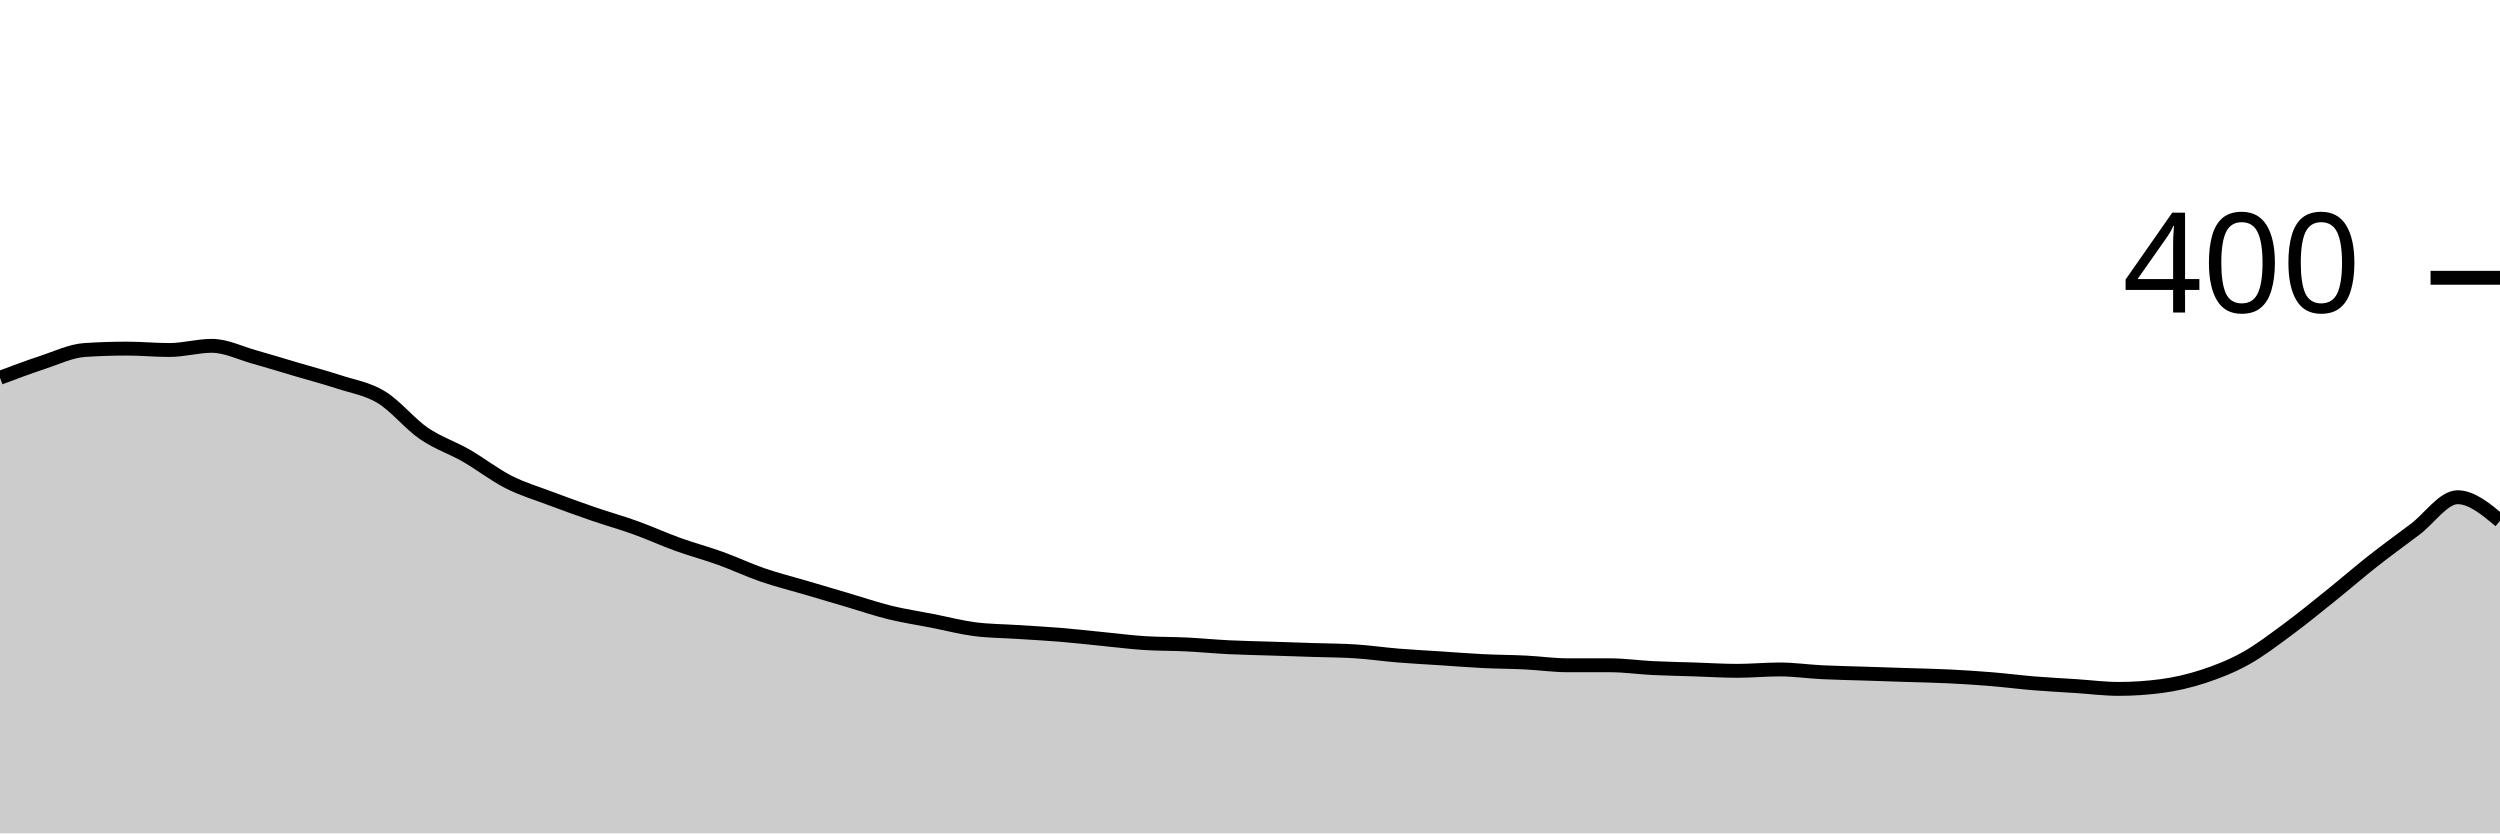
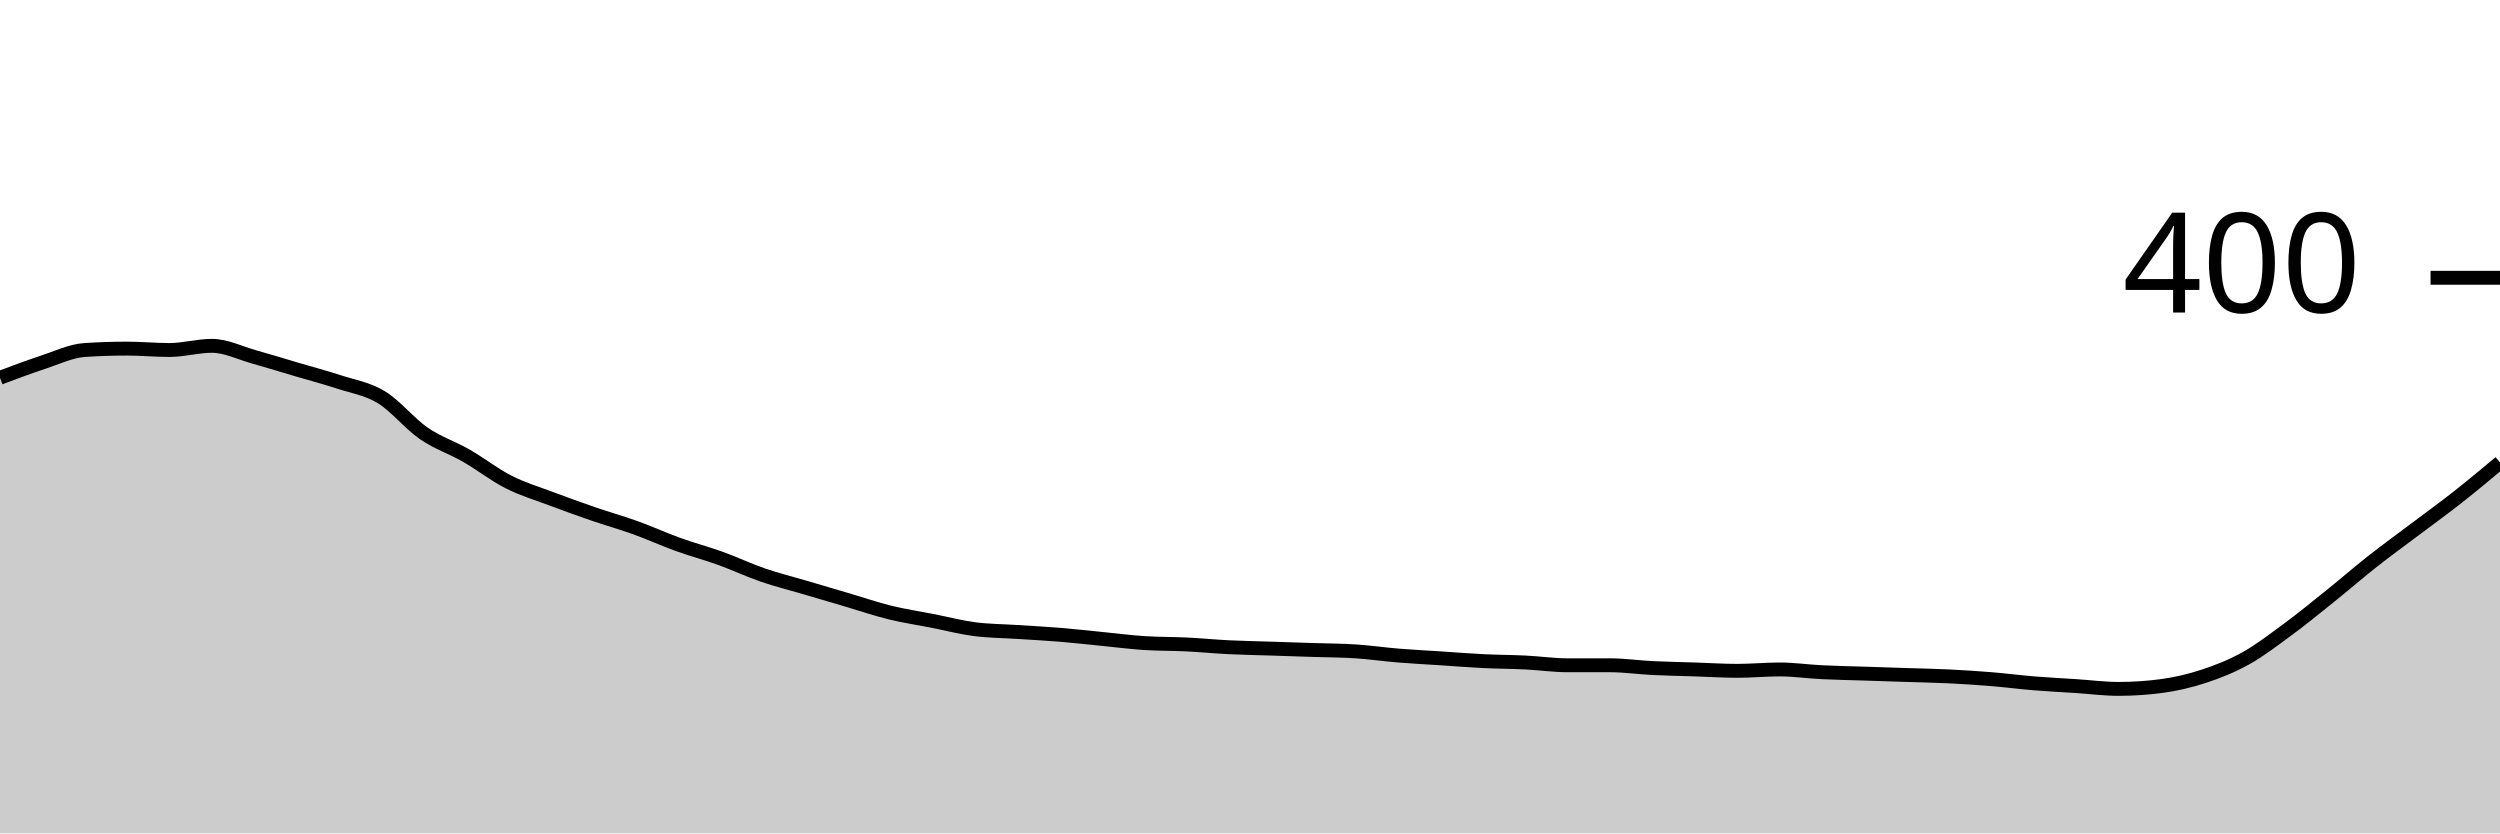
<svg xmlns="http://www.w3.org/2000/svg" viewBox="0 0 180 60">
  <g transform="translate(0,20)">
-     <path class="area" fill="rgba(0, 0, 0, 0.2)" d="M0,7.2C1.017,6.817,2.034,6.433,3.051,6.1C4.068,5.767,5.085,5.267,6.102,5.2C7.119,5.133,8.136,5.1,9.153,5.1C10.169,5.1,11.186,5.2,12.203,5.2C13.22,5.2,14.237,4.9,15.254,4.9C16.271,4.9,17.288,5.417,18.305,5.7C19.322,5.983,20.339,6.3,21.356,6.6C22.373,6.9,23.39,7.167,24.407,7.5C25.424,7.833,26.441,7.983,27.458,8.6C28.475,9.217,29.492,10.5,30.508,11.2C31.525,11.9,32.542,12.217,33.559,12.8C34.576,13.383,35.593,14.183,36.61,14.7C37.627,15.217,38.644,15.517,39.661,15.9C40.678,16.283,41.695,16.65,42.712,17C43.729,17.35,44.746,17.633,45.763,18C46.78,18.367,47.797,18.833,48.814,19.2C49.831,19.567,50.847,19.833,51.864,20.2C52.881,20.567,53.898,21.05,54.915,21.4C55.932,21.75,56.949,22,57.966,22.3C58.983,22.6,60,22.9,61.017,23.2C62.034,23.5,63.051,23.85,64.068,24.1C65.085,24.35,66.102,24.5,67.119,24.7C68.136,24.9,69.153,25.167,70.169,25.3C71.186,25.433,72.203,25.433,73.22,25.5C74.237,25.567,75.254,25.617,76.271,25.7C77.288,25.783,78.305,25.9,79.322,26C80.339,26.1,81.356,26.233,82.373,26.3C83.39,26.367,84.407,26.35,85.424,26.4C86.441,26.45,87.458,26.55,88.475,26.6C89.492,26.65,90.508,26.667,91.525,26.7C92.542,26.733,93.559,26.767,94.576,26.8C95.593,26.833,96.61,26.833,97.627,26.9C98.644,26.967,99.661,27.117,100.678,27.2C101.695,27.283,102.712,27.333,103.729,27.4C104.746,27.467,105.763,27.55,106.78,27.6C107.797,27.65,108.814,27.65,109.831,27.7C110.847,27.75,111.864,27.9,112.881,27.9C113.898,27.9,114.915,27.9,115.932,27.9C116.949,27.9,117.966,28.05,118.983,28.1C120,28.15,121.017,28.167,122.034,28.2C123.051,28.233,124.068,28.3,125.085,28.3C126.102,28.3,127.119,28.2,128.136,28.2C129.153,28.2,130.169,28.35,131.186,28.4C132.203,28.45,133.22,28.467,134.237,28.5C135.254,28.533,136.271,28.567,137.288,28.6C138.305,28.633,139.322,28.65,140.339,28.7C141.356,28.75,142.373,28.817,143.39,28.9C144.407,28.983,145.424,29.117,146.441,29.2C147.458,29.283,148.475,29.333,149.492,29.4C150.508,29.467,151.525,29.6,152.542,29.6C153.559,29.6,154.576,29.533,155.593,29.4C156.61,29.267,157.627,29.033,158.644,28.7C159.661,28.367,160.678,27.967,161.695,27.4C162.712,26.833,163.729,26.05,164.746,25.3C165.763,24.55,166.78,23.717,167.797,22.9C168.814,22.083,169.831,21.2,170.847,20.4C171.864,19.6,172.881,18.867,173.898,18.1C174.915,17.333,175.932,15.8,176.949,15.8C177.966,15.8,178.983,16.65,180,17.5L180,40C178.983,40,177.966,40,176.949,40C175.932,40,174.915,40,173.898,40C172.881,40,171.864,40,170.847,40C169.831,40,168.814,40,167.797,40C166.78,40,165.763,40,164.746,40C163.729,40,162.712,40,161.695,40C160.678,40,159.661,40,158.644,40C157.627,40,156.61,40,155.593,40C154.576,40,153.559,40,152.542,40C151.525,40,150.508,40,149.492,40C148.475,40,147.458,40,146.441,40C145.424,40,144.407,40,143.39,40C142.373,40,141.356,40,140.339,40C139.322,40,138.305,40,137.288,40C136.271,40,135.254,40,134.237,40C133.22,40,132.203,40,131.186,40C130.169,40,129.153,40,128.136,40C127.119,40,126.102,40,125.085,40C124.068,40,123.051,40,122.034,40C121.017,40,120,40,118.983,40C117.966,40,116.949,40,115.932,40C114.915,40,113.898,40,112.881,40C111.864,40,110.847,40,109.831,40C108.814,40,107.797,40,106.78,40C105.763,40,104.746,40,103.729,40C102.712,40,101.695,40,100.678,40C99.661,40,98.644,40,97.627,40C96.61,40,95.593,40,94.576,40C93.559,40,92.542,40,91.525,40C90.508,40,89.492,40,88.475,40C87.458,40,86.441,40,85.424,40C84.407,40,83.39,40,82.373,40C81.356,40,80.339,40,79.322,40C78.305,40,77.288,40,76.271,40C75.254,40,74.237,40,73.22,40C72.203,40,71.186,40,70.169,40C69.153,40,68.136,40,67.119,40C66.102,40,65.085,40,64.068,40C63.051,40,62.034,40,61.017,40C60,40,58.983,40,57.966,40C56.949,40,55.932,40,54.915,40C53.898,40,52.881,40,51.864,40C50.847,40,49.831,40,48.814,40C47.797,40,46.78,40,45.763,40C44.746,40,43.729,40,42.712,40C41.695,40,40.678,40,39.661,40C38.644,40,37.627,40,36.61,40C35.593,40,34.576,40,33.559,40C32.542,40,31.525,40,30.508,40C29.492,40,28.475,40,27.458,40C26.441,40,25.424,40,24.407,40C23.39,40,22.373,40,21.356,40C20.339,40,19.322,40,18.305,40C17.288,40,16.271,40,15.254,40C14.237,40,13.22,40,12.203,40C11.186,40,10.169,40,9.153,40C8.136,40,7.119,40,6.102,40C5.085,40,4.068,40,3.051,40C2.034,40,1.017,40,0,40Z" />
-     <path class="line" stroke="black" fill="none" d="M0,7.2C1.017,6.817,2.034,6.433,3.051,6.1C4.068,5.767,5.085,5.267,6.102,5.2C7.119,5.133,8.136,5.1,9.153,5.1C10.169,5.1,11.186,5.2,12.203,5.2C13.22,5.2,14.237,4.9,15.254,4.9C16.271,4.9,17.288,5.417,18.305,5.7C19.322,5.983,20.339,6.3,21.356,6.6C22.373,6.9,23.39,7.167,24.407,7.5C25.424,7.833,26.441,7.983,27.458,8.6C28.475,9.217,29.492,10.5,30.508,11.2C31.525,11.9,32.542,12.217,33.559,12.8C34.576,13.383,35.593,14.183,36.61,14.7C37.627,15.217,38.644,15.517,39.661,15.9C40.678,16.283,41.695,16.65,42.712,17C43.729,17.35,44.746,17.633,45.763,18C46.78,18.367,47.797,18.833,48.814,19.2C49.831,19.567,50.847,19.833,51.864,20.2C52.881,20.567,53.898,21.05,54.915,21.4C55.932,21.75,56.949,22,57.966,22.3C58.983,22.6,60,22.9,61.017,23.2C62.034,23.5,63.051,23.85,64.068,24.1C65.085,24.35,66.102,24.5,67.119,24.7C68.136,24.9,69.153,25.167,70.169,25.3C71.186,25.433,72.203,25.433,73.22,25.5C74.237,25.567,75.254,25.617,76.271,25.7C77.288,25.783,78.305,25.9,79.322,26C80.339,26.1,81.356,26.233,82.373,26.3C83.39,26.367,84.407,26.35,85.424,26.4C86.441,26.45,87.458,26.55,88.475,26.6C89.492,26.65,90.508,26.667,91.525,26.7C92.542,26.733,93.559,26.767,94.576,26.8C95.593,26.833,96.61,26.833,97.627,26.9C98.644,26.967,99.661,27.117,100.678,27.2C101.695,27.283,102.712,27.333,103.729,27.4C104.746,27.467,105.763,27.55,106.78,27.6C107.797,27.65,108.814,27.65,109.831,27.7C110.847,27.75,111.864,27.9,112.881,27.9C113.898,27.9,114.915,27.9,115.932,27.9C116.949,27.9,117.966,28.05,118.983,28.1C120,28.15,121.017,28.167,122.034,28.2C123.051,28.233,124.068,28.3,125.085,28.3C126.102,28.3,127.119,28.2,128.136,28.2C129.153,28.2,130.169,28.35,131.186,28.4C132.203,28.45,133.22,28.467,134.237,28.5C135.254,28.533,136.271,28.567,137.288,28.6C138.305,28.633,139.322,28.65,140.339,28.7C141.356,28.75,142.373,28.817,143.39,28.9C144.407,28.983,145.424,29.117,146.441,29.2C147.458,29.283,148.475,29.333,149.492,29.4C150.508,29.467,151.525,29.6,152.542,29.6C153.559,29.6,154.576,29.533,155.593,29.4C156.61,29.267,157.627,29.033,158.644,28.7C159.661,28.367,160.678,27.967,161.695,27.4C162.712,26.833,163.729,26.05,164.746,25.3C165.763,24.55,166.78,23.717,167.797,22.9C168.814,22.083,169.831,21.2,170.847,20.4C171.864,19.6,172.881,18.867,173.898,18.1C174.915,17.333,175.932,15.8,176.949,15.8C177.966,15.8,178.983,16.65,180,17.5" />
+     <path class="area" fill="rgba(0, 0, 0, 0.2)" d="M0,7.2C1.017,6.817,2.034,6.433,3.051,6.1C4.068,5.767,5.085,5.267,6.102,5.2C7.119,5.133,8.136,5.1,9.153,5.1C10.169,5.1,11.186,5.2,12.203,5.2C13.22,5.2,14.237,4.9,15.254,4.9C16.271,4.9,17.288,5.417,18.305,5.7C19.322,5.983,20.339,6.3,21.356,6.6C22.373,6.9,23.39,7.167,24.407,7.5C25.424,7.833,26.441,7.983,27.458,8.6C28.475,9.217,29.492,10.5,30.508,11.2C31.525,11.9,32.542,12.217,33.559,12.8C34.576,13.383,35.593,14.183,36.61,14.7C37.627,15.217,38.644,15.517,39.661,15.9C40.678,16.283,41.695,16.65,42.712,17C43.729,17.35,44.746,17.633,45.763,18C46.78,18.367,47.797,18.833,48.814,19.2C49.831,19.567,50.847,19.833,51.864,20.2C52.881,20.567,53.898,21.05,54.915,21.4C55.932,21.75,56.949,22,57.966,22.3C58.983,22.6,60,22.9,61.017,23.2C62.034,23.5,63.051,23.85,64.068,24.1C65.085,24.35,66.102,24.5,67.119,24.7C68.136,24.9,69.153,25.167,70.169,25.3C71.186,25.433,72.203,25.433,73.22,25.5C74.237,25.567,75.254,25.617,76.271,25.7C77.288,25.783,78.305,25.9,79.322,26C80.339,26.1,81.356,26.233,82.373,26.3C83.39,26.367,84.407,26.35,85.424,26.4C86.441,26.45,87.458,26.55,88.475,26.6C89.492,26.65,90.508,26.667,91.525,26.7C92.542,26.733,93.559,26.767,94.576,26.8C95.593,26.833,96.61,26.833,97.627,26.9C98.644,26.967,99.661,27.117,100.678,27.2C101.695,27.283,102.712,27.333,103.729,27.4C104.746,27.467,105.763,27.55,106.78,27.6C107.797,27.65,108.814,27.65,109.831,27.7C110.847,27.75,111.864,27.9,112.881,27.9C113.898,27.9,114.915,27.9,115.932,27.9C116.949,27.9,117.966,28.05,118.983,28.1C120,28.15,121.017,28.167,122.034,28.2C123.051,28.233,124.068,28.3,125.085,28.3C126.102,28.3,127.119,28.2,128.136,28.2C129.153,28.2,130.169,28.35,131.186,28.4C132.203,28.45,133.22,28.467,134.237,28.5C135.254,28.533,136.271,28.567,137.288,28.6C138.305,28.633,139.322,28.65,140.339,28.7C141.356,28.75,142.373,28.817,143.39,28.9C144.407,28.983,145.424,29.117,146.441,29.2C147.458,29.283,148.475,29.333,149.492,29.4C150.508,29.467,151.525,29.6,152.542,29.6C153.559,29.6,154.576,29.533,155.593,29.4C156.61,29.267,157.627,29.033,158.644,28.7C159.661,28.367,160.678,27.967,161.695,27.4C162.712,26.833,163.729,26.05,164.746,25.3C165.763,24.55,166.78,23.717,167.797,22.9C168.814,22.083,169.831,21.2,170.847,20.4C171.864,19.6,172.881,18.867,173.898,18.1C174.915,17.333,175.932,16.6,176.949,15.8C177.966,15,178.983,14.15,180,13.3L180,40C178.983,40,177.966,40,176.949,40C175.932,40,174.915,40,173.898,40C172.881,40,171.864,40,170.847,40C169.831,40,168.814,40,167.797,40C166.78,40,165.763,40,164.746,40C163.729,40,162.712,40,161.695,40C160.678,40,159.661,40,158.644,40C157.627,40,156.61,40,155.593,40C154.576,40,153.559,40,152.542,40C151.525,40,150.508,40,149.492,40C148.475,40,147.458,40,146.441,40C145.424,40,144.407,40,143.39,40C142.373,40,141.356,40,140.339,40C139.322,40,138.305,40,137.288,40C136.271,40,135.254,40,134.237,40C133.22,40,132.203,40,131.186,40C130.169,40,129.153,40,128.136,40C127.119,40,126.102,40,125.085,40C124.068,40,123.051,40,122.034,40C121.017,40,120,40,118.983,40C117.966,40,116.949,40,115.932,40C114.915,40,113.898,40,112.881,40C111.864,40,110.847,40,109.831,40C108.814,40,107.797,40,106.78,40C105.763,40,104.746,40,103.729,40C102.712,40,101.695,40,100.678,40C99.661,40,98.644,40,97.627,40C96.61,40,95.593,40,94.576,40C93.559,40,92.542,40,91.525,40C90.508,40,89.492,40,88.475,40C87.458,40,86.441,40,85.424,40C84.407,40,83.39,40,82.373,40C81.356,40,80.339,40,79.322,40C78.305,40,77.288,40,76.271,40C75.254,40,74.237,40,73.22,40C72.203,40,71.186,40,70.169,40C69.153,40,68.136,40,67.119,40C66.102,40,65.085,40,64.068,40C63.051,40,62.034,40,61.017,40C60,40,58.983,40,57.966,40C56.949,40,55.932,40,54.915,40C53.898,40,52.881,40,51.864,40C50.847,40,49.831,40,48.814,40C47.797,40,46.78,40,45.763,40C44.746,40,43.729,40,42.712,40C41.695,40,40.678,40,39.661,40C38.644,40,37.627,40,36.61,40C35.593,40,34.576,40,33.559,40C32.542,40,31.525,40,30.508,40C29.492,40,28.475,40,27.458,40C26.441,40,25.424,40,24.407,40C23.39,40,22.373,40,21.356,40C20.339,40,19.322,40,18.305,40C17.288,40,16.271,40,15.254,40C14.237,40,13.22,40,12.203,40C11.186,40,10.169,40,9.153,40C8.136,40,7.119,40,6.102,40C5.085,40,4.068,40,3.051,40C2.034,40,1.017,40,0,40Z" />
+     <path class="line" stroke="black" fill="none" d="M0,7.2C1.017,6.817,2.034,6.433,3.051,6.1C4.068,5.767,5.085,5.267,6.102,5.2C7.119,5.133,8.136,5.1,9.153,5.1C10.169,5.1,11.186,5.2,12.203,5.2C13.22,5.2,14.237,4.9,15.254,4.9C16.271,4.9,17.288,5.417,18.305,5.7C19.322,5.983,20.339,6.3,21.356,6.6C22.373,6.9,23.39,7.167,24.407,7.5C25.424,7.833,26.441,7.983,27.458,8.6C28.475,9.217,29.492,10.5,30.508,11.2C31.525,11.9,32.542,12.217,33.559,12.8C34.576,13.383,35.593,14.183,36.61,14.7C37.627,15.217,38.644,15.517,39.661,15.9C40.678,16.283,41.695,16.65,42.712,17C43.729,17.35,44.746,17.633,45.763,18C46.78,18.367,47.797,18.833,48.814,19.2C49.831,19.567,50.847,19.833,51.864,20.2C52.881,20.567,53.898,21.05,54.915,21.4C55.932,21.75,56.949,22,57.966,22.3C58.983,22.6,60,22.9,61.017,23.2C62.034,23.5,63.051,23.85,64.068,24.1C65.085,24.35,66.102,24.5,67.119,24.7C68.136,24.9,69.153,25.167,70.169,25.3C71.186,25.433,72.203,25.433,73.22,25.5C74.237,25.567,75.254,25.617,76.271,25.7C77.288,25.783,78.305,25.9,79.322,26C80.339,26.1,81.356,26.233,82.373,26.3C83.39,26.367,84.407,26.35,85.424,26.4C86.441,26.45,87.458,26.55,88.475,26.6C89.492,26.65,90.508,26.667,91.525,26.7C92.542,26.733,93.559,26.767,94.576,26.8C95.593,26.833,96.61,26.833,97.627,26.9C98.644,26.967,99.661,27.117,100.678,27.2C101.695,27.283,102.712,27.333,103.729,27.4C104.746,27.467,105.763,27.55,106.78,27.6C107.797,27.65,108.814,27.65,109.831,27.7C110.847,27.75,111.864,27.9,112.881,27.9C113.898,27.9,114.915,27.9,115.932,27.9C116.949,27.9,117.966,28.05,118.983,28.1C120,28.15,121.017,28.167,122.034,28.2C123.051,28.233,124.068,28.3,125.085,28.3C126.102,28.3,127.119,28.2,128.136,28.2C129.153,28.2,130.169,28.35,131.186,28.4C132.203,28.45,133.22,28.467,134.237,28.5C135.254,28.533,136.271,28.567,137.288,28.6C138.305,28.633,139.322,28.65,140.339,28.7C141.356,28.75,142.373,28.817,143.39,28.9C144.407,28.983,145.424,29.117,146.441,29.2C147.458,29.283,148.475,29.333,149.492,29.4C150.508,29.467,151.525,29.6,152.542,29.6C153.559,29.6,154.576,29.533,155.593,29.4C156.61,29.267,157.627,29.033,158.644,28.7C159.661,28.367,160.678,27.967,161.695,27.4C162.712,26.833,163.729,26.05,164.746,25.3C165.763,24.55,166.78,23.717,167.797,22.9C168.814,22.083,169.831,21.2,170.847,20.4C171.864,19.6,172.881,18.867,173.898,18.1C174.915,17.333,175.932,16.6,176.949,15.8C177.966,15,178.983,14.15,180,13.3" />
    <path class="axis-ceiling" stroke-width="1" stroke="black" fill="none" d="M175,0L180,0" />
    <text class="axis-ceiling-label" font-family="sans-serif" text-anchor="end" font-size="10px" x="170" y="2.5">400</text>
  </g>
</svg>
